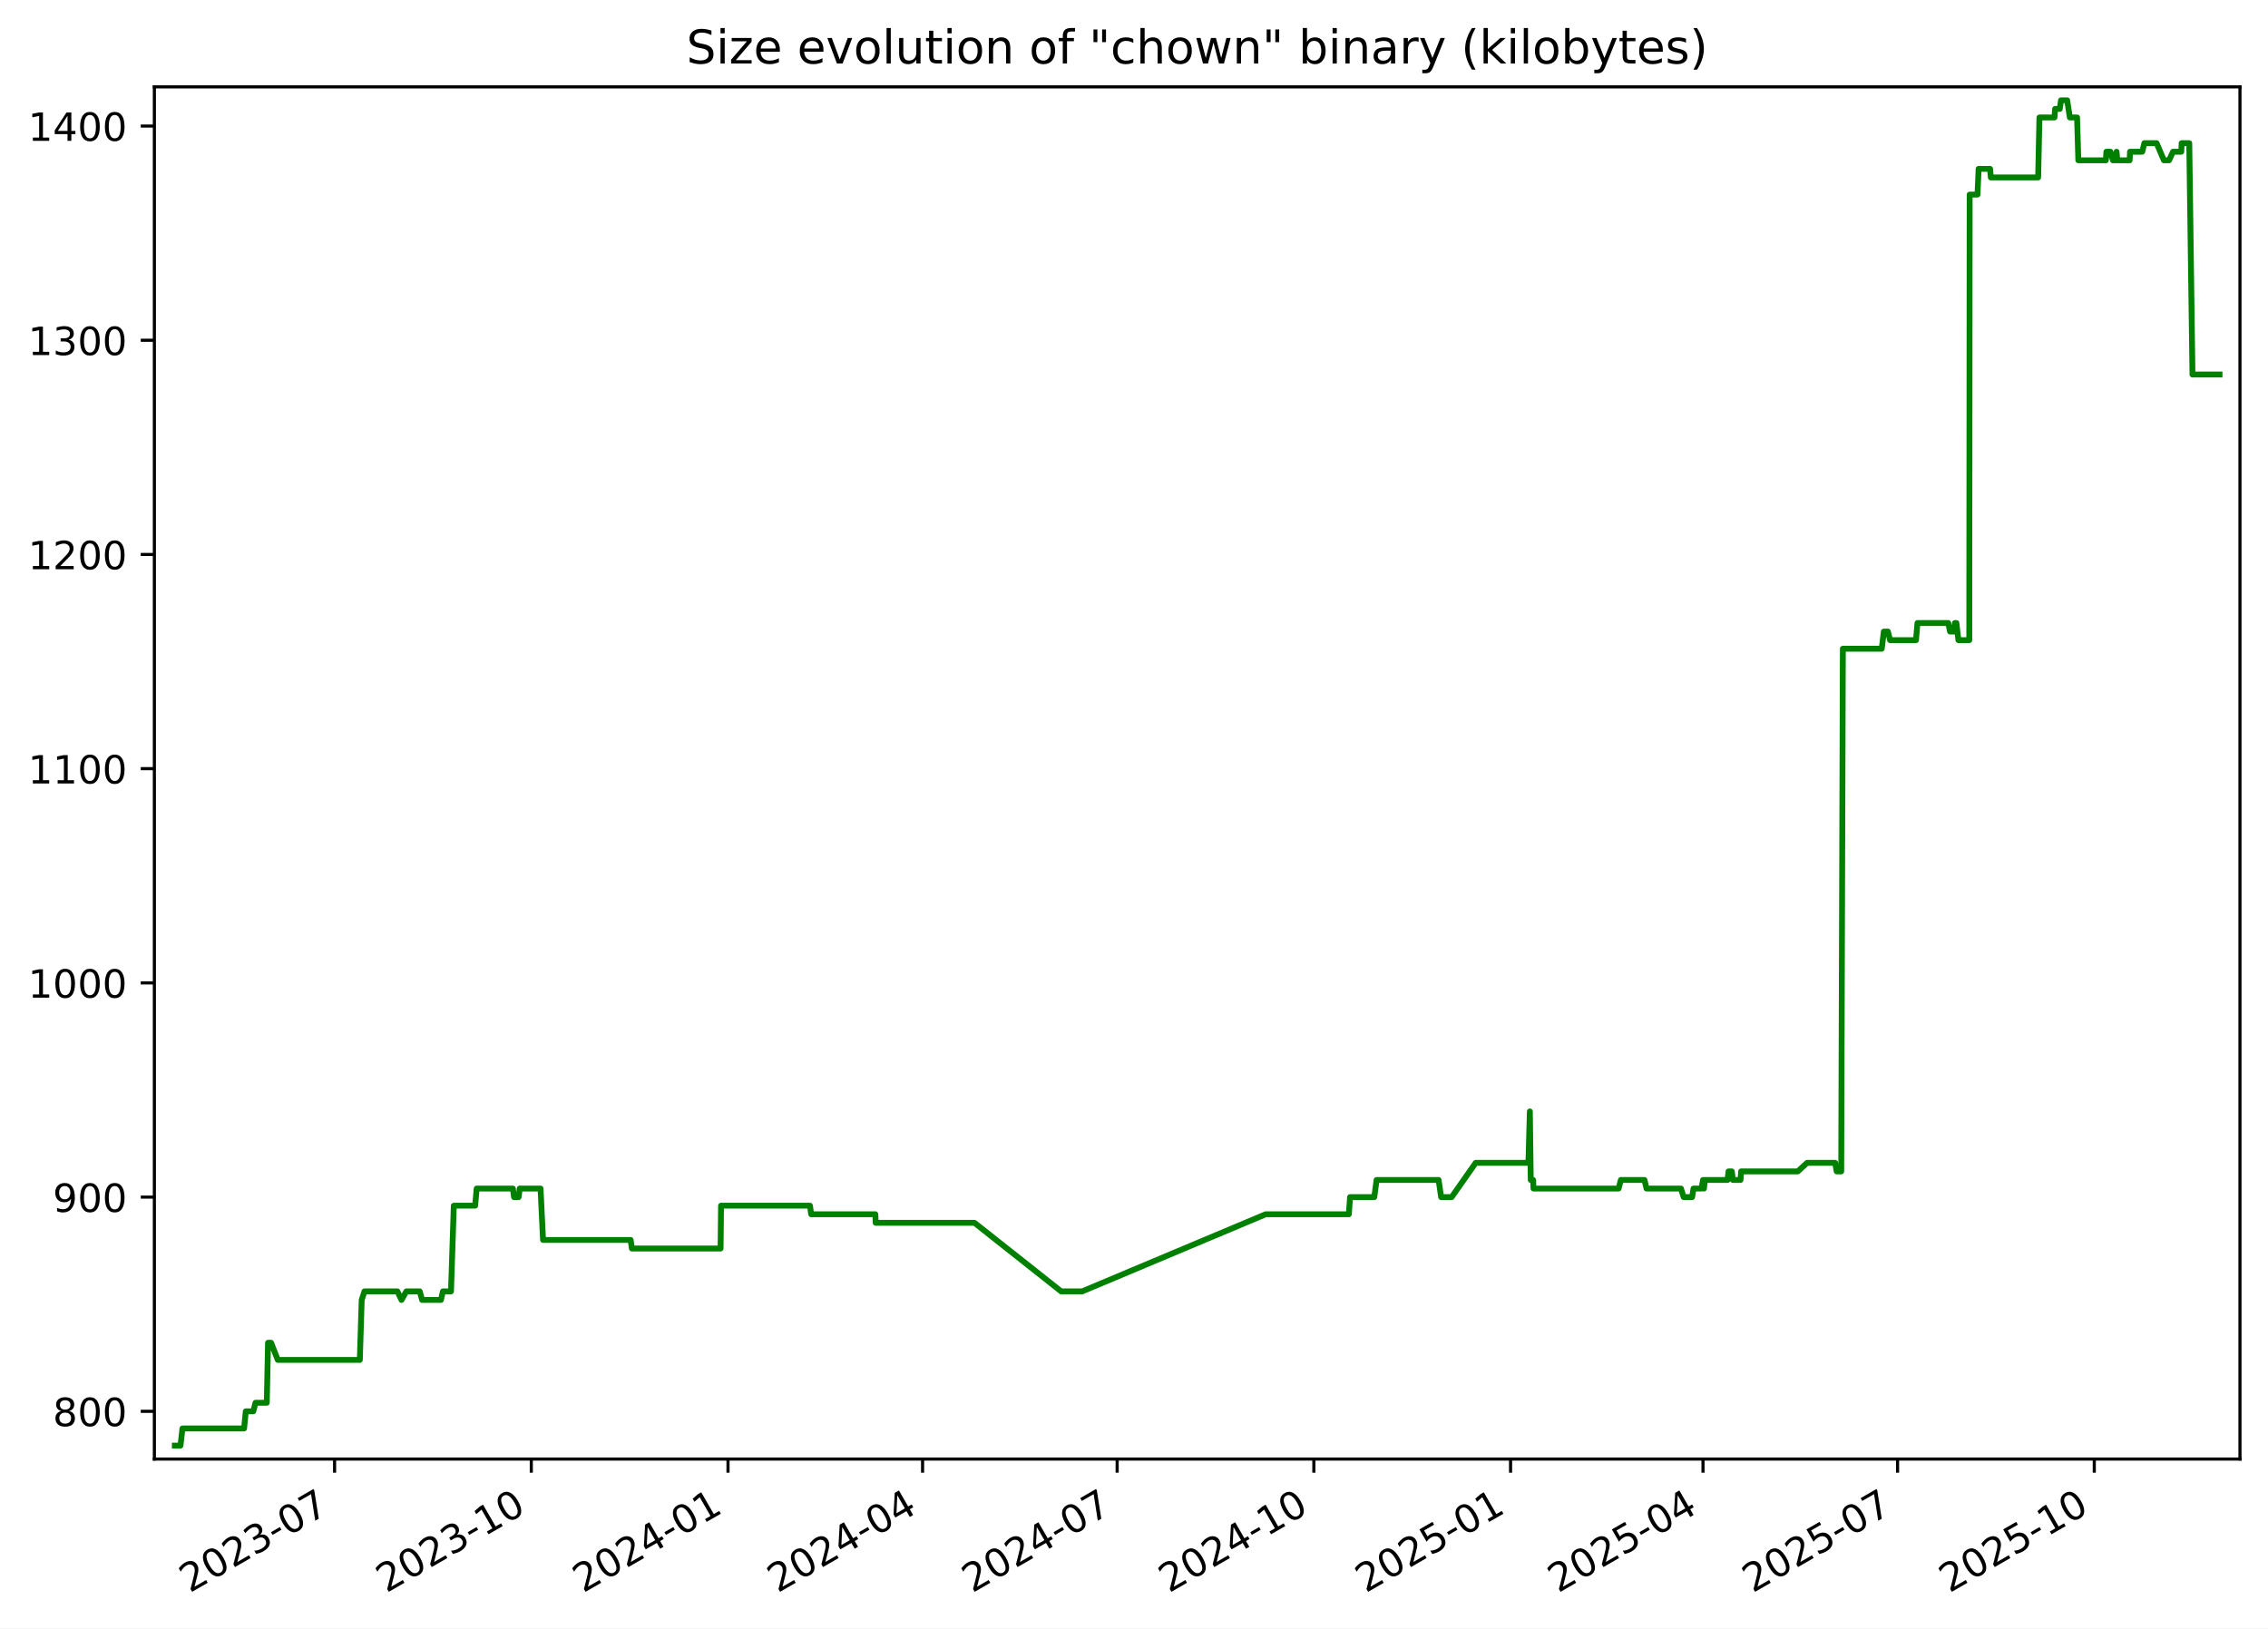
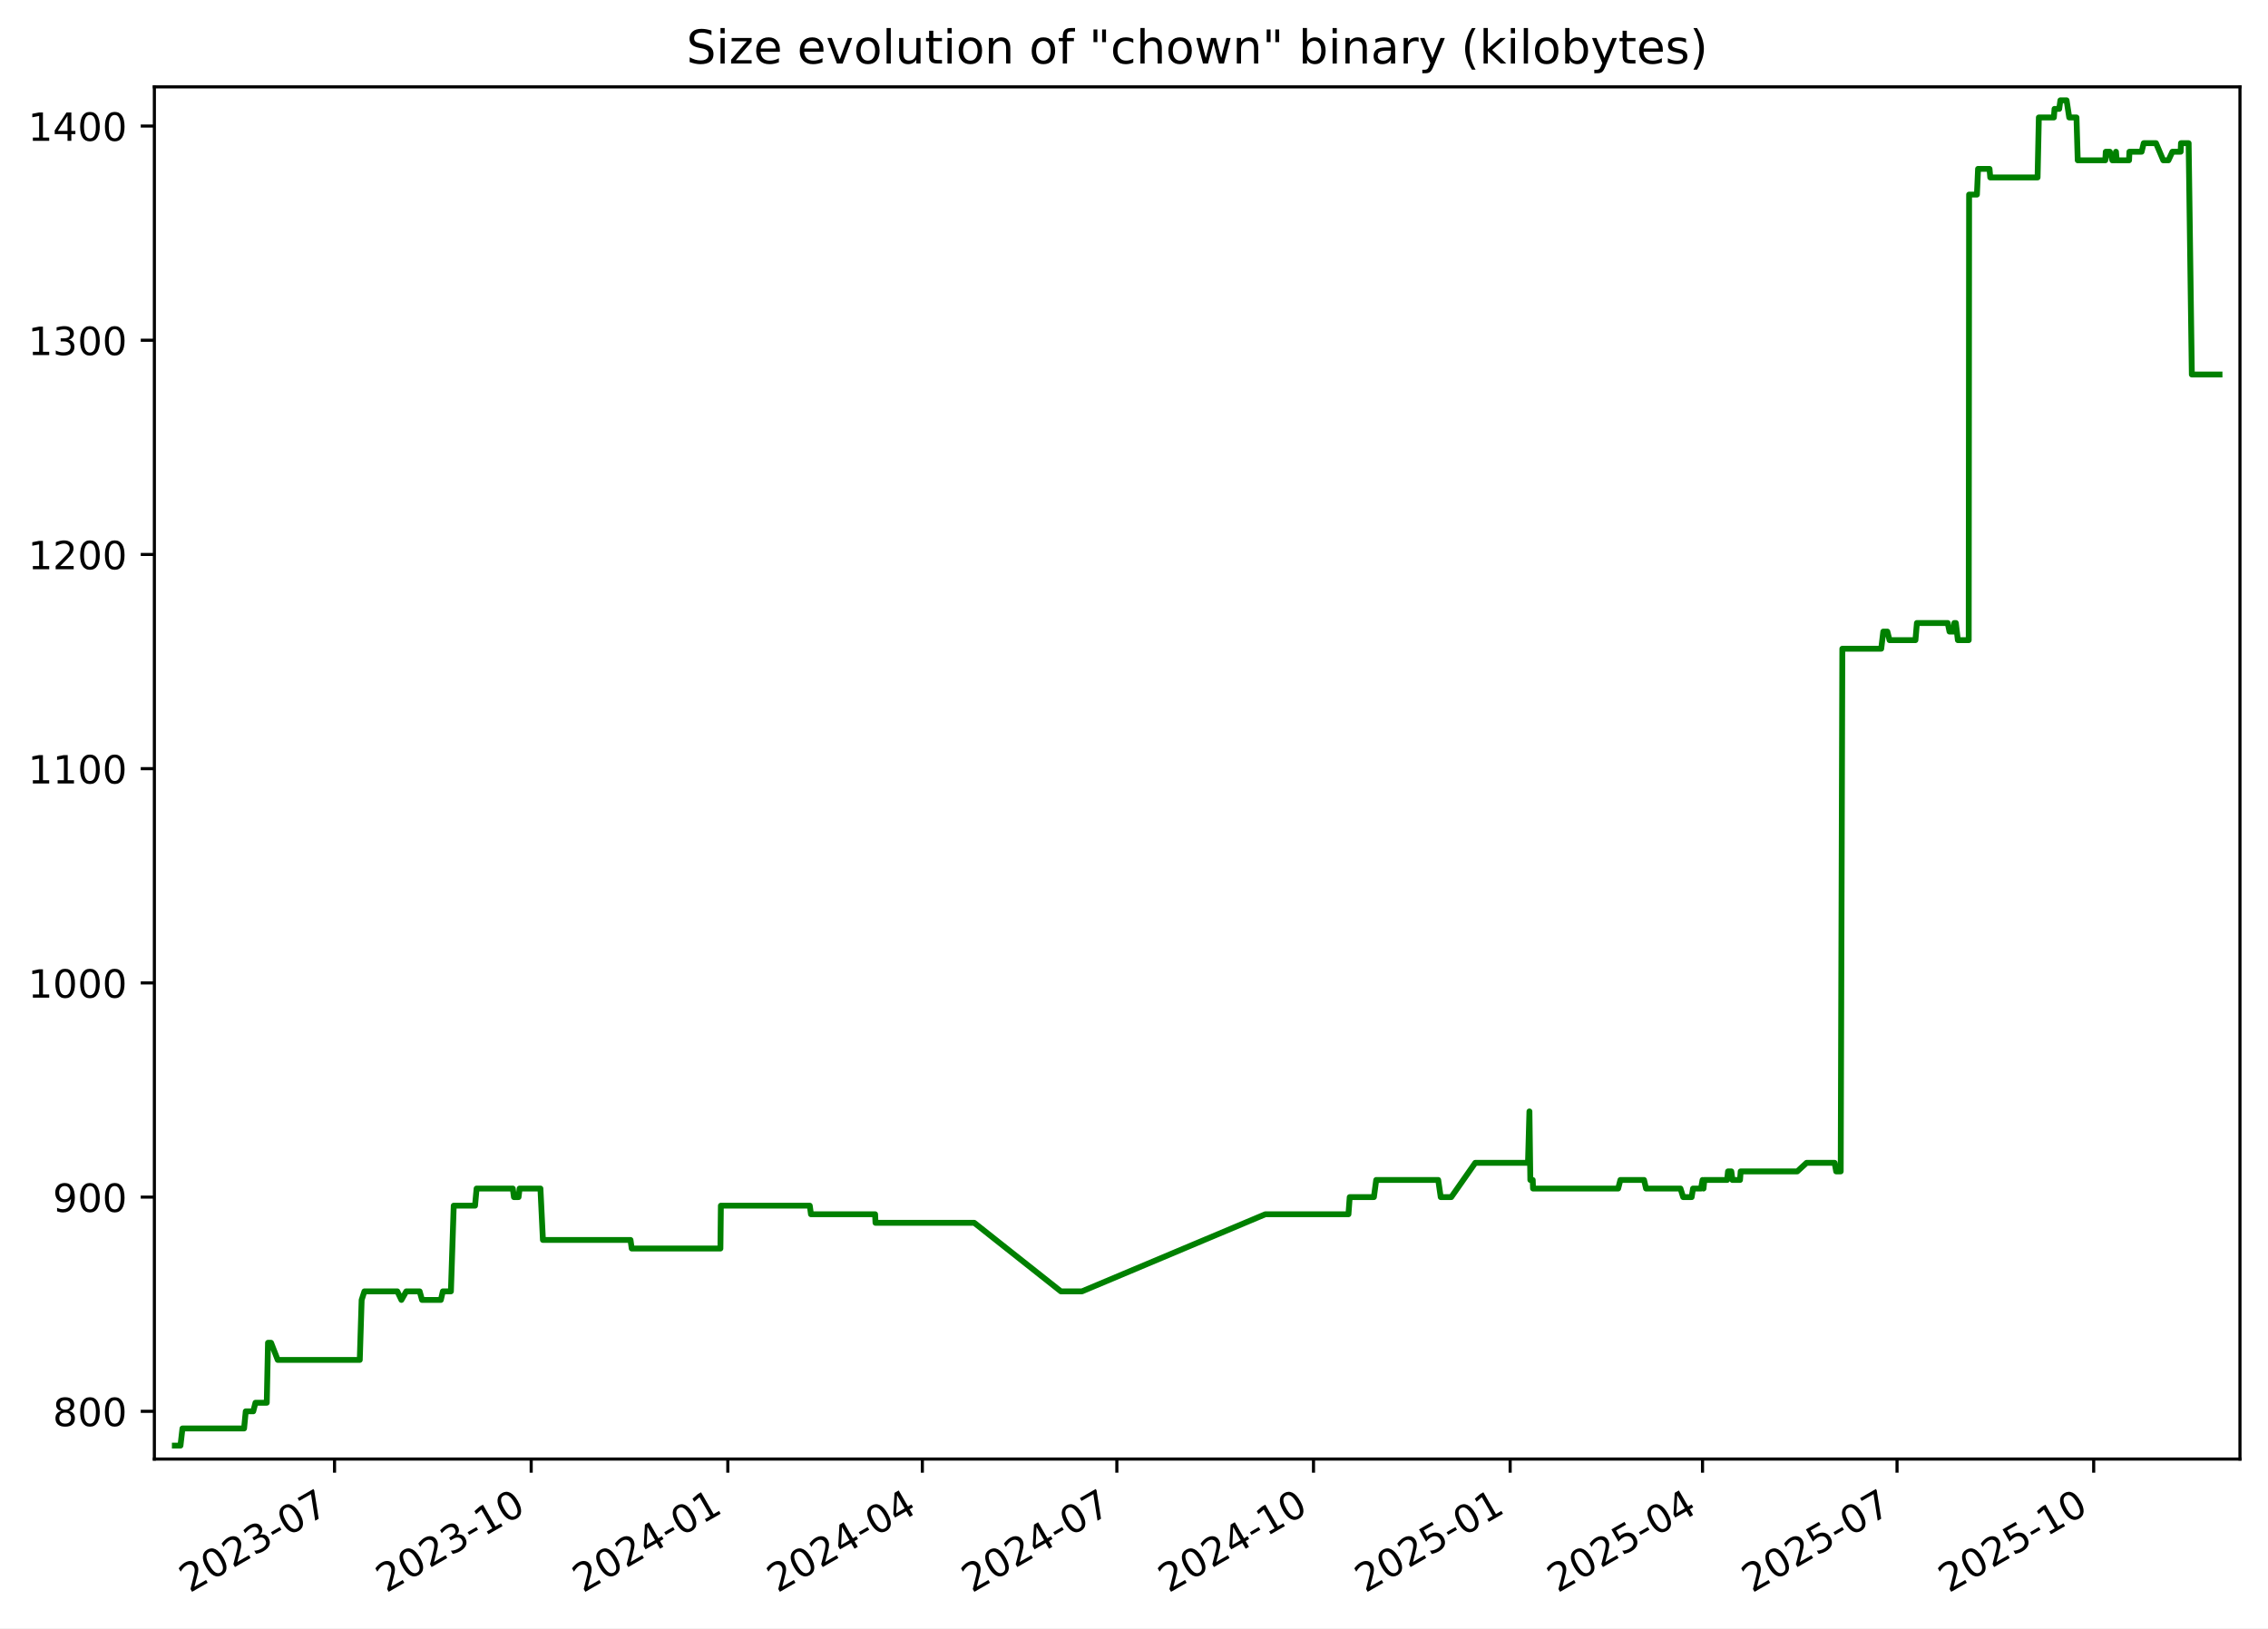
<svg xmlns="http://www.w3.org/2000/svg" xmlns:xlink="http://www.w3.org/1999/xlink" width="582.53pt" height="418.303pt" viewBox="0 0 582.53 418.303" version="1.1">
  <defs>
    <style type="text/css">*{stroke-linejoin: round; stroke-linecap: butt}</style>
  </defs>
  <g id="figure_1">
    <g id="patch_1">
      <path d="M -0 418.303  L 582.53 418.303  L 582.53 0  L -0 0  z " style="fill: #ffffff" />
    </g>
    <g id="axes_1">
      <g id="patch_2">
        <path d="M 39.65 374.83  L 575.33 374.83  L 575.33 22.318  L 39.65 22.318  z " style="fill: #ffffff" />
      </g>
      <g id="matplotlib.axis_1">
        <g id="xtick_1">
          <g id="line2d_1">
            <defs>
-               <path id="mb2eadd1dc6" d="M 0 0  L 0 3.5  " style="stroke: #000000; stroke-width: 0.8" />
+               <path id="m06f0e50b8f" d="M 0 0  L 0 3.5  " style="stroke: #000000; stroke-width: 0.8" />
            </defs>
            <g>
-               <use xlink:href="#mb2eadd1dc6" x="85.937" y="374.83" style="stroke: #000000; stroke-width: 0.8" />
+               <use xlink:href="#m06f0e50b8f" x="85.924" y="374.83" style="stroke: #000000; stroke-width: 0.8" />
            </g>
          </g>
          <g id="text_1">
-             <g transform="translate(48.71195 409.302) rotate(-30) scale(0.1 -0.1)">
+             <g transform="translate(48.6991 409.302) rotate(-30) scale(0.1 -0.1)">
              <defs>
                <path id="DejaVuSans-32" d="M 1228 531  L 3431 531  L 3431 0  L 469 0  L 469 531  Q 828 903 1448 1529  Q 2069 2156 2228 2338  Q 2531 2678 2651 2914  Q 2772 3150 2772 3378  Q 2772 3750 2511 3984  Q 2250 4219 1831 4219  Q 1534 4219 1204 4116  Q 875 4013 500 3803  L 500 4441  Q 881 4594 1212 4672  Q 1544 4750 1819 4750  Q 2544 4750 2975 4387  Q 3406 4025 3406 3419  Q 3406 3131 3298 2873  Q 3191 2616 2906 2266  Q 2828 2175 2409 1742  Q 1991 1309 1228 531  z " transform="scale(0.015625)" />
                <path id="DejaVuSans-30" d="M 2034 4250  Q 1547 4250 1301 3770  Q 1056 3291 1056 2328  Q 1056 1369 1301 889  Q 1547 409 2034 409  Q 2525 409 2770 889  Q 3016 1369 3016 2328  Q 3016 3291 2770 3770  Q 2525 4250 2034 4250  z M 2034 4750  Q 2819 4750 3233 4129  Q 3647 3509 3647 2328  Q 3647 1150 3233 529  Q 2819 -91 2034 -91  Q 1250 -91 836 529  Q 422 1150 422 2328  Q 422 3509 836 4129  Q 1250 4750 2034 4750  z " transform="scale(0.015625)" />
                <path id="DejaVuSans-33" d="M 2597 2516  Q 3050 2419 3304 2112  Q 3559 1806 3559 1356  Q 3559 666 3084 287  Q 2609 -91 1734 -91  Q 1441 -91 1130 -33  Q 819 25 488 141  L 488 750  Q 750 597 1062 519  Q 1375 441 1716 441  Q 2309 441 2620 675  Q 2931 909 2931 1356  Q 2931 1769 2642 2001  Q 2353 2234 1838 2234  L 1294 2234  L 1294 2753  L 1863 2753  Q 2328 2753 2575 2939  Q 2822 3125 2822 3475  Q 2822 3834 2567 4026  Q 2313 4219 1838 4219  Q 1578 4219 1281 4162  Q 984 4106 628 3988  L 628 4550  Q 988 4650 1302 4700  Q 1616 4750 1894 4750  Q 2613 4750 3031 4423  Q 3450 4097 3450 3541  Q 3450 3153 3228 2886  Q 3006 2619 2597 2516  z " transform="scale(0.015625)" />
                <path id="DejaVuSans-2d" d="M 313 2009  L 1997 2009  L 1997 1497  L 313 1497  L 313 2009  z " transform="scale(0.015625)" />
                <path id="DejaVuSans-37" d="M 525 4666  L 3525 4666  L 3525 4397  L 1831 0  L 1172 0  L 2766 4134  L 525 4134  L 525 4666  z " transform="scale(0.015625)" />
              </defs>
              <use xlink:href="#DejaVuSans-32" />
              <use xlink:href="#DejaVuSans-30" x="63.623" />
              <use xlink:href="#DejaVuSans-32" x="127.246" />
              <use xlink:href="#DejaVuSans-33" x="190.869" />
              <use xlink:href="#DejaVuSans-2d" x="254.492" />
              <use xlink:href="#DejaVuSans-30" x="290.576" />
              <use xlink:href="#DejaVuSans-37" x="354.199" />
            </g>
          </g>
        </g>
        <g id="xtick_2">
          <g id="line2d_2">
            <g>
-               <use xlink:href="#mb2eadd1dc6" x="136.461" y="374.83" style="stroke: #000000; stroke-width: 0.8" />
+               <use xlink:href="#m06f0e50b8f" x="136.433" y="374.83" style="stroke: #000000; stroke-width: 0.8" />
            </g>
          </g>
          <g id="text_2">
-             <g transform="translate(99.23645 409.302) rotate(-30) scale(0.1 -0.1)">
+             <g transform="translate(99.20779 409.302) rotate(-30) scale(0.1 -0.1)">
              <defs>
                <path id="DejaVuSans-31" d="M 794 531  L 1825 531  L 1825 4091  L 703 3866  L 703 4441  L 1819 4666  L 2450 4666  L 2450 531  L 3481 531  L 3481 0  L 794 0  L 794 531  z " transform="scale(0.015625)" />
              </defs>
              <use xlink:href="#DejaVuSans-32" />
              <use xlink:href="#DejaVuSans-30" x="63.623" />
              <use xlink:href="#DejaVuSans-32" x="127.246" />
              <use xlink:href="#DejaVuSans-33" x="190.869" />
              <use xlink:href="#DejaVuSans-2d" x="254.492" />
              <use xlink:href="#DejaVuSans-31" x="290.576" />
              <use xlink:href="#DejaVuSans-30" x="354.199" />
            </g>
          </g>
        </g>
        <g id="xtick_3">
          <g id="line2d_3">
            <g>
-               <use xlink:href="#mb2eadd1dc6" x="186.986" y="374.83" style="stroke: #000000; stroke-width: 0.8" />
+               <use xlink:href="#m06f0e50b8f" x="186.941" y="374.83" style="stroke: #000000; stroke-width: 0.8" />
            </g>
          </g>
          <g id="text_3">
-             <g transform="translate(149.761 409.302) rotate(-30) scale(0.1 -0.1)">
+             <g transform="translate(149.7165 409.302) rotate(-30) scale(0.1 -0.1)">
              <defs>
                <path id="DejaVuSans-34" d="M 2419 4116  L 825 1625  L 2419 1625  L 2419 4116  z M 2253 4666  L 3047 4666  L 3047 1625  L 3713 1625  L 3713 1100  L 3047 1100  L 3047 0  L 2419 0  L 2419 1100  L 313 1100  L 313 1709  L 2253 4666  z " transform="scale(0.015625)" />
              </defs>
              <use xlink:href="#DejaVuSans-32" />
              <use xlink:href="#DejaVuSans-30" x="63.623" />
              <use xlink:href="#DejaVuSans-32" x="127.246" />
              <use xlink:href="#DejaVuSans-34" x="190.869" />
              <use xlink:href="#DejaVuSans-2d" x="254.492" />
              <use xlink:href="#DejaVuSans-30" x="290.576" />
              <use xlink:href="#DejaVuSans-31" x="354.199" />
            </g>
          </g>
        </g>
        <g id="xtick_4">
          <g id="line2d_4">
            <g>
-               <use xlink:href="#mb2eadd1dc6" x="236.961" y="374.83" style="stroke: #000000; stroke-width: 0.8" />
+               <use xlink:href="#m06f0e50b8f" x="236.901" y="374.83" style="stroke: #000000; stroke-width: 0.8" />
            </g>
          </g>
          <g id="text_4">
-             <g transform="translate(199.7363 409.302) rotate(-30) scale(0.1 -0.1)">
+             <g transform="translate(199.6762 409.302) rotate(-30) scale(0.1 -0.1)">
              <use xlink:href="#DejaVuSans-32" />
              <use xlink:href="#DejaVuSans-30" x="63.623" />
              <use xlink:href="#DejaVuSans-32" x="127.246" />
              <use xlink:href="#DejaVuSans-34" x="190.869" />
              <use xlink:href="#DejaVuSans-2d" x="254.492" />
              <use xlink:href="#DejaVuSans-30" x="290.576" />
              <use xlink:href="#DejaVuSans-34" x="354.199" />
            </g>
          </g>
        </g>
        <g id="xtick_5">
          <g id="line2d_5">
            <g>
-               <use xlink:href="#mb2eadd1dc6" x="286.936" y="374.83" style="stroke: #000000; stroke-width: 0.8" />
+               <use xlink:href="#m06f0e50b8f" x="286.861" y="374.83" style="stroke: #000000; stroke-width: 0.8" />
            </g>
          </g>
          <g id="text_5">
-             <g transform="translate(249.7116 409.302) rotate(-30) scale(0.1 -0.1)">
+             <g transform="translate(249.6358 409.302) rotate(-30) scale(0.1 -0.1)">
              <use xlink:href="#DejaVuSans-32" />
              <use xlink:href="#DejaVuSans-30" x="63.623" />
              <use xlink:href="#DejaVuSans-32" x="127.246" />
              <use xlink:href="#DejaVuSans-34" x="190.869" />
              <use xlink:href="#DejaVuSans-2d" x="254.492" />
              <use xlink:href="#DejaVuSans-30" x="290.576" />
              <use xlink:href="#DejaVuSans-37" x="354.199" />
            </g>
          </g>
        </g>
        <g id="xtick_6">
          <g id="line2d_6">
            <g>
-               <use xlink:href="#mb2eadd1dc6" x="337.461" y="374.83" style="stroke: #000000; stroke-width: 0.8" />
+               <use xlink:href="#m06f0e50b8f" x="337.369" y="374.83" style="stroke: #000000; stroke-width: 0.8" />
            </g>
          </g>
          <g id="text_6">
-             <g transform="translate(300.2361 409.302) rotate(-30) scale(0.1 -0.1)">
+             <g transform="translate(300.1445 409.302) rotate(-30) scale(0.1 -0.1)">
              <use xlink:href="#DejaVuSans-32" />
              <use xlink:href="#DejaVuSans-30" x="63.623" />
              <use xlink:href="#DejaVuSans-32" x="127.246" />
              <use xlink:href="#DejaVuSans-34" x="190.869" />
              <use xlink:href="#DejaVuSans-2d" x="254.492" />
              <use xlink:href="#DejaVuSans-31" x="290.576" />
              <use xlink:href="#DejaVuSans-30" x="354.199" />
            </g>
          </g>
        </g>
        <g id="xtick_7">
          <g id="line2d_7">
            <g>
-               <use xlink:href="#mb2eadd1dc6" x="387.985" y="374.83" style="stroke: #000000; stroke-width: 0.8" />
+               <use xlink:href="#m06f0e50b8f" x="387.878" y="374.83" style="stroke: #000000; stroke-width: 0.8" />
            </g>
          </g>
          <g id="text_7">
-             <g transform="translate(350.7606 409.302) rotate(-30) scale(0.1 -0.1)">
+             <g transform="translate(350.6532 409.302) rotate(-30) scale(0.1 -0.1)">
              <defs>
                <path id="DejaVuSans-35" d="M 691 4666  L 3169 4666  L 3169 4134  L 1269 4134  L 1269 2991  Q 1406 3038 1543 3061  Q 1681 3084 1819 3084  Q 2600 3084 3056 2656  Q 3513 2228 3513 1497  Q 3513 744 3044 326  Q 2575 -91 1722 -91  Q 1428 -91 1123 -41  Q 819 9 494 109  L 494 744  Q 775 591 1075 516  Q 1375 441 1709 441  Q 2250 441 2565 725  Q 2881 1009 2881 1497  Q 2881 1984 2565 2268  Q 2250 2553 1709 2553  Q 1456 2553 1204 2497  Q 953 2441 691 2322  L 691 4666  z " transform="scale(0.015625)" />
              </defs>
              <use xlink:href="#DejaVuSans-32" />
              <use xlink:href="#DejaVuSans-30" x="63.623" />
              <use xlink:href="#DejaVuSans-32" x="127.246" />
              <use xlink:href="#DejaVuSans-35" x="190.869" />
              <use xlink:href="#DejaVuSans-2d" x="254.492" />
              <use xlink:href="#DejaVuSans-30" x="290.576" />
              <use xlink:href="#DejaVuSans-31" x="354.199" />
            </g>
          </g>
        </g>
        <g id="xtick_8">
          <g id="line2d_8">
            <g>
-               <use xlink:href="#mb2eadd1dc6" x="437.412" y="374.83" style="stroke: #000000; stroke-width: 0.8" />
+               <use xlink:href="#m06f0e50b8f" x="437.289" y="374.83" style="stroke: #000000; stroke-width: 0.8" />
            </g>
          </g>
          <g id="text_8">
-             <g transform="translate(400.1868 409.302) rotate(-30) scale(0.1 -0.1)">
+             <g transform="translate(400.0639 409.302) rotate(-30) scale(0.1 -0.1)">
              <use xlink:href="#DejaVuSans-32" />
              <use xlink:href="#DejaVuSans-30" x="63.623" />
              <use xlink:href="#DejaVuSans-32" x="127.246" />
              <use xlink:href="#DejaVuSans-35" x="190.869" />
              <use xlink:href="#DejaVuSans-2d" x="254.492" />
              <use xlink:href="#DejaVuSans-30" x="290.576" />
              <use xlink:href="#DejaVuSans-34" x="354.199" />
            </g>
          </g>
        </g>
        <g id="xtick_9">
          <g id="line2d_9">
            <g>
-               <use xlink:href="#mb2eadd1dc6" x="487.387" y="374.83" style="stroke: #000000; stroke-width: 0.8" />
+               <use xlink:href="#m06f0e50b8f" x="487.248" y="374.83" style="stroke: #000000; stroke-width: 0.8" />
            </g>
          </g>
          <g id="text_9">
-             <g transform="translate(450.1621 409.302) rotate(-30) scale(0.1 -0.1)">
+             <g transform="translate(450.0236 409.302) rotate(-30) scale(0.1 -0.1)">
              <use xlink:href="#DejaVuSans-32" />
              <use xlink:href="#DejaVuSans-30" x="63.623" />
              <use xlink:href="#DejaVuSans-32" x="127.246" />
              <use xlink:href="#DejaVuSans-35" x="190.869" />
              <use xlink:href="#DejaVuSans-2d" x="254.492" />
              <use xlink:href="#DejaVuSans-30" x="290.576" />
              <use xlink:href="#DejaVuSans-37" x="354.199" />
            </g>
          </g>
        </g>
        <g id="xtick_10">
          <g id="line2d_10">
            <g>
-               <use xlink:href="#mb2eadd1dc6" x="537.911" y="374.83" style="stroke: #000000; stroke-width: 0.8" />
+               <use xlink:href="#m06f0e50b8f" x="537.757" y="374.83" style="stroke: #000000; stroke-width: 0.8" />
            </g>
          </g>
          <g id="text_10">
-             <g transform="translate(500.6866 409.302) rotate(-30) scale(0.1 -0.1)">
+             <g transform="translate(500.5322 409.302) rotate(-30) scale(0.1 -0.1)">
              <use xlink:href="#DejaVuSans-32" />
              <use xlink:href="#DejaVuSans-30" x="63.623" />
              <use xlink:href="#DejaVuSans-32" x="127.246" />
              <use xlink:href="#DejaVuSans-35" x="190.869" />
              <use xlink:href="#DejaVuSans-2d" x="254.492" />
              <use xlink:href="#DejaVuSans-31" x="290.576" />
              <use xlink:href="#DejaVuSans-30" x="354.199" />
            </g>
          </g>
        </g>
      </g>
      <g id="matplotlib.axis_2">
        <g id="ytick_1">
          <g id="line2d_11">
            <defs>
-               <path id="m9156379228" d="M 0 0  L -3.5 0  " style="stroke: #000000; stroke-width: 0.8" />
+               <path id="m9555e58fe4" d="M 0 0  L -3.5 0  " style="stroke: #000000; stroke-width: 0.8" />
            </defs>
            <g>
-               <use xlink:href="#m9156379228" x="39.65" y="362.569" style="stroke: #000000; stroke-width: 0.8" />
+               <use xlink:href="#m9555e58fe4" x="39.65" y="362.569" style="stroke: #000000; stroke-width: 0.8" />
            </g>
          </g>
          <g id="text_11">
            <g transform="translate(13.5625 366.3682) scale(0.1 -0.1)">
              <defs>
                <path id="DejaVuSans-38" d="M 2034 2216  Q 1584 2216 1326 1975  Q 1069 1734 1069 1313  Q 1069 891 1326 650  Q 1584 409 2034 409  Q 2484 409 2743 651  Q 3003 894 3003 1313  Q 3003 1734 2745 1975  Q 2488 2216 2034 2216  z M 1403 2484  Q 997 2584 770 2862  Q 544 3141 544 3541  Q 544 4100 942 4425  Q 1341 4750 2034 4750  Q 2731 4750 3128 4425  Q 3525 4100 3525 3541  Q 3525 3141 3298 2862  Q 3072 2584 2669 2484  Q 3125 2378 3379 2068  Q 3634 1759 3634 1313  Q 3634 634 3220 271  Q 2806 -91 2034 -91  Q 1263 -91 848 271  Q 434 634 434 1313  Q 434 1759 690 2068  Q 947 2378 1403 2484  z M 1172 3481  Q 1172 3119 1398 2916  Q 1625 2713 2034 2713  Q 2441 2713 2670 2916  Q 2900 3119 2900 3481  Q 2900 3844 2670 4047  Q 2441 4250 2034 4250  Q 1625 4250 1398 4047  Q 1172 3844 1172 3481  z " transform="scale(0.015625)" />
              </defs>
              <use xlink:href="#DejaVuSans-38" />
              <use xlink:href="#DejaVuSans-30" x="63.623" />
              <use xlink:href="#DejaVuSans-30" x="127.246" />
            </g>
          </g>
        </g>
        <g id="ytick_2">
          <g id="line2d_12">
            <g>
-               <use xlink:href="#m9156379228" x="39.65" y="307.537" style="stroke: #000000; stroke-width: 0.8" />
+               <use xlink:href="#m9555e58fe4" x="39.65" y="307.537" style="stroke: #000000; stroke-width: 0.8" />
            </g>
          </g>
          <g id="text_12">
            <g transform="translate(13.5625 311.3364) scale(0.1 -0.1)">
              <defs>
                <path id="DejaVuSans-39" d="M 703 97  L 703 672  Q 941 559 1184 500  Q 1428 441 1663 441  Q 2288 441 2617 861  Q 2947 1281 2994 2138  Q 2813 1869 2534 1725  Q 2256 1581 1919 1581  Q 1219 1581 811 2004  Q 403 2428 403 3163  Q 403 3881 828 4315  Q 1253 4750 1959 4750  Q 2769 4750 3195 4129  Q 3622 3509 3622 2328  Q 3622 1225 3098 567  Q 2575 -91 1691 -91  Q 1453 -91 1209 -44  Q 966 3 703 97  z M 1959 2075  Q 2384 2075 2632 2365  Q 2881 2656 2881 3163  Q 2881 3666 2632 3958  Q 2384 4250 1959 4250  Q 1534 4250 1286 3958  Q 1038 3666 1038 3163  Q 1038 2656 1286 2365  Q 1534 2075 1959 2075  z " transform="scale(0.015625)" />
              </defs>
              <use xlink:href="#DejaVuSans-39" />
              <use xlink:href="#DejaVuSans-30" x="63.623" />
              <use xlink:href="#DejaVuSans-30" x="127.246" />
            </g>
          </g>
        </g>
        <g id="ytick_3">
          <g id="line2d_13">
            <g>
-               <use xlink:href="#m9156379228" x="39.65" y="252.505" style="stroke: #000000; stroke-width: 0.8" />
+               <use xlink:href="#m9555e58fe4" x="39.65" y="252.505" style="stroke: #000000; stroke-width: 0.8" />
            </g>
          </g>
          <g id="text_13">
            <g transform="translate(7.2 256.3046) scale(0.1 -0.1)">
              <use xlink:href="#DejaVuSans-31" />
              <use xlink:href="#DejaVuSans-30" x="63.623" />
              <use xlink:href="#DejaVuSans-30" x="127.246" />
              <use xlink:href="#DejaVuSans-30" x="190.869" />
            </g>
          </g>
        </g>
        <g id="ytick_4">
          <g id="line2d_14">
            <g>
-               <use xlink:href="#m9156379228" x="39.65" y="197.473" style="stroke: #000000; stroke-width: 0.8" />
+               <use xlink:href="#m9555e58fe4" x="39.65" y="197.473" style="stroke: #000000; stroke-width: 0.8" />
            </g>
          </g>
          <g id="text_14">
            <g transform="translate(7.2 201.2727) scale(0.1 -0.1)">
              <use xlink:href="#DejaVuSans-31" />
              <use xlink:href="#DejaVuSans-31" x="63.623" />
              <use xlink:href="#DejaVuSans-30" x="127.246" />
              <use xlink:href="#DejaVuSans-30" x="190.869" />
            </g>
          </g>
        </g>
        <g id="ytick_5">
          <g id="line2d_15">
            <g>
-               <use xlink:href="#m9156379228" x="39.65" y="142.442" style="stroke: #000000; stroke-width: 0.8" />
+               <use xlink:href="#m9555e58fe4" x="39.65" y="142.442" style="stroke: #000000; stroke-width: 0.8" />
            </g>
          </g>
          <g id="text_15">
            <g transform="translate(7.2 146.2409) scale(0.1 -0.1)">
              <use xlink:href="#DejaVuSans-31" />
              <use xlink:href="#DejaVuSans-32" x="63.623" />
              <use xlink:href="#DejaVuSans-30" x="127.246" />
              <use xlink:href="#DejaVuSans-30" x="190.869" />
            </g>
          </g>
        </g>
        <g id="ytick_6">
          <g id="line2d_16">
            <g>
-               <use xlink:href="#m9156379228" x="39.65" y="87.41" style="stroke: #000000; stroke-width: 0.8" />
+               <use xlink:href="#m9555e58fe4" x="39.65" y="87.41" style="stroke: #000000; stroke-width: 0.8" />
            </g>
          </g>
          <g id="text_16">
            <g transform="translate(7.2 91.20901) scale(0.1 -0.1)">
              <use xlink:href="#DejaVuSans-31" />
              <use xlink:href="#DejaVuSans-33" x="63.623" />
              <use xlink:href="#DejaVuSans-30" x="127.246" />
              <use xlink:href="#DejaVuSans-30" x="190.869" />
            </g>
          </g>
        </g>
        <g id="ytick_7">
          <g id="line2d_17">
            <g>
-               <use xlink:href="#m9156379228" x="39.65" y="32.378" style="stroke: #000000; stroke-width: 0.8" />
+               <use xlink:href="#m9555e58fe4" x="39.65" y="32.378" style="stroke: #000000; stroke-width: 0.8" />
            </g>
          </g>
          <g id="text_17">
            <g transform="translate(7.2 36.17717) scale(0.1 -0.1)">
              <use xlink:href="#DejaVuSans-31" />
              <use xlink:href="#DejaVuSans-34" x="63.623" />
              <use xlink:href="#DejaVuSans-30" x="127.246" />
              <use xlink:href="#DejaVuSans-30" x="190.869" />
            </g>
          </g>
        </g>
      </g>
      <g id="line2d_18">
-         <path d="M 44.902 371.374  L 46.356 371.374  L 46.864 366.972  L 62.697 366.972  L 63.128 362.569  L 65.052 362.569  L 65.623 360.368  L 68.524 360.368  L 68.845 344.959  L 69.63 344.959  L 71.342 349.361  L 92.422 349.361  L 92.901 333.952  L 93.615 331.751  L 102.071 331.751  L 103.124 333.952  L 104.369 331.751  L 107.804 331.751  L 108.425 333.952  L 113.253 333.952  L 113.767 331.751  L 115.839 331.751  L 116.562 309.738  L 122.035 309.738  L 122.438 305.336  L 131.735 305.336  L 132.034 307.537  L 133.215 307.537  L 133.487 305.336  L 138.839 305.336  L 139.476 318.544  L 161.981 318.544  L 162.295 320.745  L 185.08 320.745  L 185.199 309.738  L 208.039 309.738  L 208.347 311.94  L 224.826 311.94  L 224.923 314.141  L 250.296 314.141  L 272.554 331.751  L 277.97 331.751  L 325.096 311.94  L 346.443 311.94  L 346.763 307.537  L 352.98 307.537  L 353.574 303.135  L 369.507 303.135  L 370.151 307.537  L 372.855 307.537  L 379.024 298.732  L 392.574 298.732  L 392.94 285.524  L 393.171 303.135  L 393.789 303.135  L 393.867 305.336  L 415.734 305.336  L 416.311 303.135  L 422.385 303.135  L 422.902 305.336  L 431.746 305.336  L 432.44 307.537  L 434.618 307.537  L 434.97 305.336  L 437.025 305.336  L 437.421 303.135  L 437.665 305.336  L 437.877 303.135  L 443.726 303.135  L 443.963 300.933  L 444.812 300.933  L 445.092 303.135  L 447.045 303.135  L 447.213 300.933  L 461.753 300.933  L 464.152 298.732  L 471.353 298.732  L 471.751 300.933  L 472.916 300.933  L 473.333 166.656  L 483.321 166.656  L 483.857 162.253  L 484.9 162.253  L 485.461 164.454  L 492.116 164.454  L 492.494 160.052  L 500.407 160.052  L 500.867 162.253  L 501.911 162.253  L 502.109 160.052  L 502.497 160.052  L 503.016 164.454  L 505.805 164.454  L 505.903 49.988  L 507.914 49.988  L 508.203 43.384  L 511.15 43.384  L 511.338 45.586  L 523.497 45.586  L 523.823 30.177  L 527.687 30.177  L 527.852 27.975  L 529.053 27.975  L 529.357 25.774  L 530.95 25.774  L 531.631 30.177  L 533.494 30.177  L 533.813 41.183  L 540.892 41.183  L 541.02 38.982  L 542.058 38.982  L 542.703 41.183  L 543.428 41.183  L 543.635 38.982  L 543.817 41.183  L 547 41.183  L 547.092 38.982  L 550.227 38.982  L 550.772 36.78  L 553.925 36.78  L 555.79 41.183  L 557.113 41.183  L 558.134 38.982  L 560.259 38.982  L 560.344 36.78  L 562.308 36.78  L 563.13 96.215  L 570.078 96.215  L 570.078 96.215  " clip-path="url(#pe701bcb59c)" style="fill: none; stroke: #008000; stroke-width: 1.5; stroke-linecap: square" />
+         <path d="M 44.902 371.374  L 46.355 371.374  L 46.863 366.972  L 62.692 366.972  L 63.122 362.569  L 65.045 362.569  L 65.616 360.368  L 68.516 360.368  L 68.838 344.959  L 69.622 344.959  L 71.334 349.361  L 92.407 349.361  L 92.886 333.952  L 93.6 331.751  L 102.053 331.751  L 103.106 333.952  L 104.35 331.751  L 107.785 331.751  L 108.405 333.952  L 113.231 333.952  L 113.746 331.751  L 115.816 331.751  L 116.539 309.738  L 122.01 309.738  L 122.414 305.336  L 131.708 305.336  L 132.007 307.537  L 133.187 307.537  L 133.459 305.336  L 138.81 305.336  L 139.447 318.544  L 161.944 318.544  L 162.258 320.745  L 185.036 320.745  L 185.155 309.738  L 207.988 309.738  L 208.296 311.94  L 224.769 311.94  L 224.867 314.141  L 250.231 314.141  L 272.483 331.751  L 277.897 331.751  L 325.008 311.94  L 346.349 311.94  L 346.669 307.537  L 352.883 307.537  L 353.477 303.135  L 369.405 303.135  L 370.049 307.537  L 372.752 307.537  L 378.919 298.732  L 392.465 298.732  L 392.831 285.524  L 393.062 303.135  L 393.68 303.135  L 393.758 305.336  L 415.618 305.336  L 416.195 303.135  L 422.266 303.135  L 422.783 305.336  L 431.625 305.336  L 432.319 307.537  L 434.496 307.537  L 434.848 305.336  L 436.902 305.336  L 437.298 303.135  L 437.542 305.336  L 437.754 303.135  L 443.601 303.135  L 443.838 300.933  L 444.687 300.933  L 444.966 303.135  L 446.919 303.135  L 447.087 300.933  L 461.622 300.933  L 464.021 298.732  L 471.22 298.732  L 471.617 300.933  L 472.782 300.933  L 473.199 166.656  L 483.184 166.656  L 483.719 162.253  L 484.762 162.253  L 485.323 164.454  L 491.976 164.454  L 492.354 160.052  L 500.264 160.052  L 500.724 162.253  L 501.768 162.253  L 501.966 160.052  L 502.354 160.052  L 502.872 164.454  L 505.661 164.454  L 505.759 49.988  L 507.769 49.988  L 508.058 43.384  L 511.004 43.384  L 511.192 45.586  L 523.347 45.586  L 523.673 30.177  L 527.535 30.177  L 527.701 27.975  L 528.901 27.975  L 529.205 25.774  L 530.798 25.774  L 531.479 30.177  L 533.341 30.177  L 533.66 41.183  L 540.737 41.183  L 540.865 38.982  L 541.903 38.982  L 542.547 41.183  L 543.272 41.183  L 543.479 38.982  L 543.66 41.183  L 546.843 41.183  L 546.935 38.982  L 550.068 38.982  L 550.613 36.78  L 553.766 36.78  L 555.63 41.183  L 556.953 41.183  L 557.973 38.982  L 560.098 38.982  L 560.182 36.78  L 562.146 36.78  L 562.967 96.215  L 570.078 96.215  L 570.078 96.215  " clip-path="url(#p3475cd77d9)" style="fill: none; stroke: #008000; stroke-width: 1.5; stroke-linecap: square" />
      </g>
      <g id="patch_3">
        <path d="M 39.65 374.83  L 39.65 22.318  " style="fill: none; stroke: #000000; stroke-width: 0.8; stroke-linejoin: miter; stroke-linecap: square" />
      </g>
      <g id="patch_4">
        <path d="M 575.33 374.83  L 575.33 22.318  " style="fill: none; stroke: #000000; stroke-width: 0.8; stroke-linejoin: miter; stroke-linecap: square" />
      </g>
      <g id="patch_5">
        <path d="M 39.65 374.83  L 575.33 374.83  " style="fill: none; stroke: #000000; stroke-width: 0.8; stroke-linejoin: miter; stroke-linecap: square" />
      </g>
      <g id="patch_6">
        <path d="M 39.65 22.318  L 575.33 22.318  " style="fill: none; stroke: #000000; stroke-width: 0.8; stroke-linejoin: miter; stroke-linecap: square" />
      </g>
      <g id="text_18">
        <g transform="translate(176.3122 16.31812) scale(0.12 -0.12)">
          <defs>
            <path id="DejaVuSans-53" d="M 3425 4513  L 3425 3897  Q 3066 4069 2747 4153  Q 2428 4238 2131 4238  Q 1616 4238 1336 4038  Q 1056 3838 1056 3469  Q 1056 3159 1242 3001  Q 1428 2844 1947 2747  L 2328 2669  Q 3034 2534 3370 2195  Q 3706 1856 3706 1288  Q 3706 609 3251 259  Q 2797 -91 1919 -91  Q 1588 -91 1214 -16  Q 841 59 441 206  L 441 856  Q 825 641 1194 531  Q 1563 422 1919 422  Q 2459 422 2753 634  Q 3047 847 3047 1241  Q 3047 1584 2836 1778  Q 2625 1972 2144 2069  L 1759 2144  Q 1053 2284 737 2584  Q 422 2884 422 3419  Q 422 4038 858 4394  Q 1294 4750 2059 4750  Q 2388 4750 2728 4690  Q 3069 4631 3425 4513  z " transform="scale(0.015625)" />
            <path id="DejaVuSans-69" d="M 603 3500  L 1178 3500  L 1178 0  L 603 0  L 603 3500  z M 603 4863  L 1178 4863  L 1178 4134  L 603 4134  L 603 4863  z " transform="scale(0.015625)" />
            <path id="DejaVuSans-7a" d="M 353 3500  L 3084 3500  L 3084 2975  L 922 459  L 3084 459  L 3084 0  L 275 0  L 275 525  L 2438 3041  L 353 3041  L 353 3500  z " transform="scale(0.015625)" />
            <path id="DejaVuSans-65" d="M 3597 1894  L 3597 1613  L 953 1613  Q 991 1019 1311 708  Q 1631 397 2203 397  Q 2534 397 2845 478  Q 3156 559 3463 722  L 3463 178  Q 3153 47 2828 -22  Q 2503 -91 2169 -91  Q 1331 -91 842 396  Q 353 884 353 1716  Q 353 2575 817 3079  Q 1281 3584 2069 3584  Q 2775 3584 3186 3129  Q 3597 2675 3597 1894  z M 3022 2063  Q 3016 2534 2758 2815  Q 2500 3097 2075 3097  Q 1594 3097 1305 2825  Q 1016 2553 972 2059  L 3022 2063  z " transform="scale(0.015625)" />
            <path id="DejaVuSans-20" transform="scale(0.015625)" />
            <path id="DejaVuSans-76" d="M 191 3500  L 800 3500  L 1894 563  L 2988 3500  L 3597 3500  L 2284 0  L 1503 0  L 191 3500  z " transform="scale(0.015625)" />
            <path id="DejaVuSans-6f" d="M 1959 3097  Q 1497 3097 1228 2736  Q 959 2375 959 1747  Q 959 1119 1226 758  Q 1494 397 1959 397  Q 2419 397 2687 759  Q 2956 1122 2956 1747  Q 2956 2369 2687 2733  Q 2419 3097 1959 3097  z M 1959 3584  Q 2709 3584 3137 3096  Q 3566 2609 3566 1747  Q 3566 888 3137 398  Q 2709 -91 1959 -91  Q 1206 -91 779 398  Q 353 888 353 1747  Q 353 2609 779 3096  Q 1206 3584 1959 3584  z " transform="scale(0.015625)" />
            <path id="DejaVuSans-6c" d="M 603 4863  L 1178 4863  L 1178 0  L 603 0  L 603 4863  z " transform="scale(0.015625)" />
            <path id="DejaVuSans-75" d="M 544 1381  L 544 3500  L 1119 3500  L 1119 1403  Q 1119 906 1312 657  Q 1506 409 1894 409  Q 2359 409 2629 706  Q 2900 1003 2900 1516  L 2900 3500  L 3475 3500  L 3475 0  L 2900 0  L 2900 538  Q 2691 219 2414 64  Q 2138 -91 1772 -91  Q 1169 -91 856 284  Q 544 659 544 1381  z M 1991 3584  L 1991 3584  z " transform="scale(0.015625)" />
            <path id="DejaVuSans-74" d="M 1172 4494  L 1172 3500  L 2356 3500  L 2356 3053  L 1172 3053  L 1172 1153  Q 1172 725 1289 603  Q 1406 481 1766 481  L 2356 481  L 2356 0  L 1766 0  Q 1100 0 847 248  Q 594 497 594 1153  L 594 3053  L 172 3053  L 172 3500  L 594 3500  L 594 4494  L 1172 4494  z " transform="scale(0.015625)" />
            <path id="DejaVuSans-6e" d="M 3513 2113  L 3513 0  L 2938 0  L 2938 2094  Q 2938 2591 2744 2837  Q 2550 3084 2163 3084  Q 1697 3084 1428 2787  Q 1159 2491 1159 1978  L 1159 0  L 581 0  L 581 3500  L 1159 3500  L 1159 2956  Q 1366 3272 1645 3428  Q 1925 3584 2291 3584  Q 2894 3584 3203 3211  Q 3513 2838 3513 2113  z " transform="scale(0.015625)" />
            <path id="DejaVuSans-66" d="M 2375 4863  L 2375 4384  L 1825 4384  Q 1516 4384 1395 4259  Q 1275 4134 1275 3809  L 1275 3500  L 2222 3500  L 2222 3053  L 1275 3053  L 1275 0  L 697 0  L 697 3053  L 147 3053  L 147 3500  L 697 3500  L 697 3744  Q 697 4328 969 4595  Q 1241 4863 1831 4863  L 2375 4863  z " transform="scale(0.015625)" />
            <path id="DejaVuSans-22" d="M 1147 4666  L 1147 2931  L 616 2931  L 616 4666  L 1147 4666  z M 2328 4666  L 2328 2931  L 1797 2931  L 1797 4666  L 2328 4666  z " transform="scale(0.015625)" />
            <path id="DejaVuSans-63" d="M 3122 3366  L 3122 2828  Q 2878 2963 2633 3030  Q 2388 3097 2138 3097  Q 1578 3097 1268 2742  Q 959 2388 959 1747  Q 959 1106 1268 751  Q 1578 397 2138 397  Q 2388 397 2633 464  Q 2878 531 3122 666  L 3122 134  Q 2881 22 2623 -34  Q 2366 -91 2075 -91  Q 1284 -91 818 406  Q 353 903 353 1747  Q 353 2603 823 3093  Q 1294 3584 2113 3584  Q 2378 3584 2631 3529  Q 2884 3475 3122 3366  z " transform="scale(0.015625)" />
            <path id="DejaVuSans-68" d="M 3513 2113  L 3513 0  L 2938 0  L 2938 2094  Q 2938 2591 2744 2837  Q 2550 3084 2163 3084  Q 1697 3084 1428 2787  Q 1159 2491 1159 1978  L 1159 0  L 581 0  L 581 4863  L 1159 4863  L 1159 2956  Q 1366 3272 1645 3428  Q 1925 3584 2291 3584  Q 2894 3584 3203 3211  Q 3513 2838 3513 2113  z " transform="scale(0.015625)" />
            <path id="DejaVuSans-77" d="M 269 3500  L 844 3500  L 1563 769  L 2278 3500  L 2956 3500  L 3675 769  L 4391 3500  L 4966 3500  L 4050 0  L 3372 0  L 2619 2869  L 1863 0  L 1184 0  L 269 3500  z " transform="scale(0.015625)" />
            <path id="DejaVuSans-62" d="M 3116 1747  Q 3116 2381 2855 2742  Q 2594 3103 2138 3103  Q 1681 3103 1420 2742  Q 1159 2381 1159 1747  Q 1159 1113 1420 752  Q 1681 391 2138 391  Q 2594 391 2855 752  Q 3116 1113 3116 1747  z M 1159 2969  Q 1341 3281 1617 3432  Q 1894 3584 2278 3584  Q 2916 3584 3314 3078  Q 3713 2572 3713 1747  Q 3713 922 3314 415  Q 2916 -91 2278 -91  Q 1894 -91 1617 61  Q 1341 213 1159 525  L 1159 0  L 581 0  L 581 4863  L 1159 4863  L 1159 2969  z " transform="scale(0.015625)" />
            <path id="DejaVuSans-61" d="M 2194 1759  Q 1497 1759 1228 1600  Q 959 1441 959 1056  Q 959 750 1161 570  Q 1363 391 1709 391  Q 2188 391 2477 730  Q 2766 1069 2766 1631  L 2766 1759  L 2194 1759  z M 3341 1997  L 3341 0  L 2766 0  L 2766 531  Q 2569 213 2275 61  Q 1981 -91 1556 -91  Q 1019 -91 701 211  Q 384 513 384 1019  Q 384 1609 779 1909  Q 1175 2209 1959 2209  L 2766 2209  L 2766 2266  Q 2766 2663 2505 2880  Q 2244 3097 1772 3097  Q 1472 3097 1187 3025  Q 903 2953 641 2809  L 641 3341  Q 956 3463 1253 3523  Q 1550 3584 1831 3584  Q 2591 3584 2966 3190  Q 3341 2797 3341 1997  z " transform="scale(0.015625)" />
            <path id="DejaVuSans-72" d="M 2631 2963  Q 2534 3019 2420 3045  Q 2306 3072 2169 3072  Q 1681 3072 1420 2755  Q 1159 2438 1159 1844  L 1159 0  L 581 0  L 581 3500  L 1159 3500  L 1159 2956  Q 1341 3275 1631 3429  Q 1922 3584 2338 3584  Q 2397 3584 2469 3576  Q 2541 3569 2628 3553  L 2631 2963  z " transform="scale(0.015625)" />
            <path id="DejaVuSans-79" d="M 2059 -325  Q 1816 -950 1584 -1140  Q 1353 -1331 966 -1331  L 506 -1331  L 506 -850  L 844 -850  Q 1081 -850 1212 -737  Q 1344 -625 1503 -206  L 1606 56  L 191 3500  L 800 3500  L 1894 763  L 2988 3500  L 3597 3500  L 2059 -325  z " transform="scale(0.015625)" />
            <path id="DejaVuSans-28" d="M 1984 4856  Q 1566 4138 1362 3434  Q 1159 2731 1159 2009  Q 1159 1288 1364 580  Q 1569 -128 1984 -844  L 1484 -844  Q 1016 -109 783 600  Q 550 1309 550 2009  Q 550 2706 781 3412  Q 1013 4119 1484 4856  L 1984 4856  z " transform="scale(0.015625)" />
            <path id="DejaVuSans-6b" d="M 581 4863  L 1159 4863  L 1159 1991  L 2875 3500  L 3609 3500  L 1753 1863  L 3688 0  L 2938 0  L 1159 1709  L 1159 0  L 581 0  L 581 4863  z " transform="scale(0.015625)" />
            <path id="DejaVuSans-73" d="M 2834 3397  L 2834 2853  Q 2591 2978 2328 3040  Q 2066 3103 1784 3103  Q 1356 3103 1142 2972  Q 928 2841 928 2578  Q 928 2378 1081 2264  Q 1234 2150 1697 2047  L 1894 2003  Q 2506 1872 2764 1633  Q 3022 1394 3022 966  Q 3022 478 2636 193  Q 2250 -91 1575 -91  Q 1294 -91 989 -36  Q 684 19 347 128  L 347 722  Q 666 556 975 473  Q 1284 391 1588 391  Q 1994 391 2212 530  Q 2431 669 2431 922  Q 2431 1156 2273 1281  Q 2116 1406 1581 1522  L 1381 1569  Q 847 1681 609 1914  Q 372 2147 372 2553  Q 372 3047 722 3315  Q 1072 3584 1716 3584  Q 2034 3584 2315 3537  Q 2597 3491 2834 3397  z " transform="scale(0.015625)" />
            <path id="DejaVuSans-29" d="M 513 4856  L 1013 4856  Q 1481 4119 1714 3412  Q 1947 2706 1947 2009  Q 1947 1309 1714 600  Q 1481 -109 1013 -844  L 513 -844  Q 928 -128 1133 580  Q 1338 1288 1338 2009  Q 1338 2731 1133 3434  Q 928 4138 513 4856  z " transform="scale(0.015625)" />
          </defs>
          <use xlink:href="#DejaVuSans-53" />
          <use xlink:href="#DejaVuSans-69" x="63.477" />
          <use xlink:href="#DejaVuSans-7a" x="91.26" />
          <use xlink:href="#DejaVuSans-65" x="143.75" />
          <use xlink:href="#DejaVuSans-20" x="205.273" />
          <use xlink:href="#DejaVuSans-65" x="237.061" />
          <use xlink:href="#DejaVuSans-76" x="298.584" />
          <use xlink:href="#DejaVuSans-6f" x="357.764" />
          <use xlink:href="#DejaVuSans-6c" x="418.945" />
          <use xlink:href="#DejaVuSans-75" x="446.729" />
          <use xlink:href="#DejaVuSans-74" x="510.107" />
          <use xlink:href="#DejaVuSans-69" x="549.316" />
          <use xlink:href="#DejaVuSans-6f" x="577.1" />
          <use xlink:href="#DejaVuSans-6e" x="638.281" />
          <use xlink:href="#DejaVuSans-20" x="701.66" />
          <use xlink:href="#DejaVuSans-6f" x="733.447" />
          <use xlink:href="#DejaVuSans-66" x="794.629" />
          <use xlink:href="#DejaVuSans-20" x="829.834" />
          <use xlink:href="#DejaVuSans-22" x="861.621" />
          <use xlink:href="#DejaVuSans-63" x="907.617" />
          <use xlink:href="#DejaVuSans-68" x="962.598" />
          <use xlink:href="#DejaVuSans-6f" x="1025.977" />
          <use xlink:href="#DejaVuSans-77" x="1087.158" />
          <use xlink:href="#DejaVuSans-6e" x="1168.945" />
          <use xlink:href="#DejaVuSans-22" x="1232.324" />
          <use xlink:href="#DejaVuSans-20" x="1278.32" />
          <use xlink:href="#DejaVuSans-62" x="1310.107" />
          <use xlink:href="#DejaVuSans-69" x="1373.584" />
          <use xlink:href="#DejaVuSans-6e" x="1401.367" />
          <use xlink:href="#DejaVuSans-61" x="1464.746" />
          <use xlink:href="#DejaVuSans-72" x="1526.025" />
          <use xlink:href="#DejaVuSans-79" x="1567.139" />
          <use xlink:href="#DejaVuSans-20" x="1626.318" />
          <use xlink:href="#DejaVuSans-28" x="1658.105" />
          <use xlink:href="#DejaVuSans-6b" x="1697.119" />
          <use xlink:href="#DejaVuSans-69" x="1755.029" />
          <use xlink:href="#DejaVuSans-6c" x="1782.812" />
          <use xlink:href="#DejaVuSans-6f" x="1810.596" />
          <use xlink:href="#DejaVuSans-62" x="1871.777" />
          <use xlink:href="#DejaVuSans-79" x="1935.254" />
          <use xlink:href="#DejaVuSans-74" x="1994.434" />
          <use xlink:href="#DejaVuSans-65" x="2033.643" />
          <use xlink:href="#DejaVuSans-73" x="2095.166" />
          <use xlink:href="#DejaVuSans-29" x="2147.266" />
        </g>
      </g>
    </g>
  </g>
  <defs>
-     <clipPath id="pe701bcb59c">
+     <clipPath id="p3475cd77d9">
      <rect x="39.65" y="22.318" width="535.68" height="352.512" />
    </clipPath>
  </defs>
</svg>
